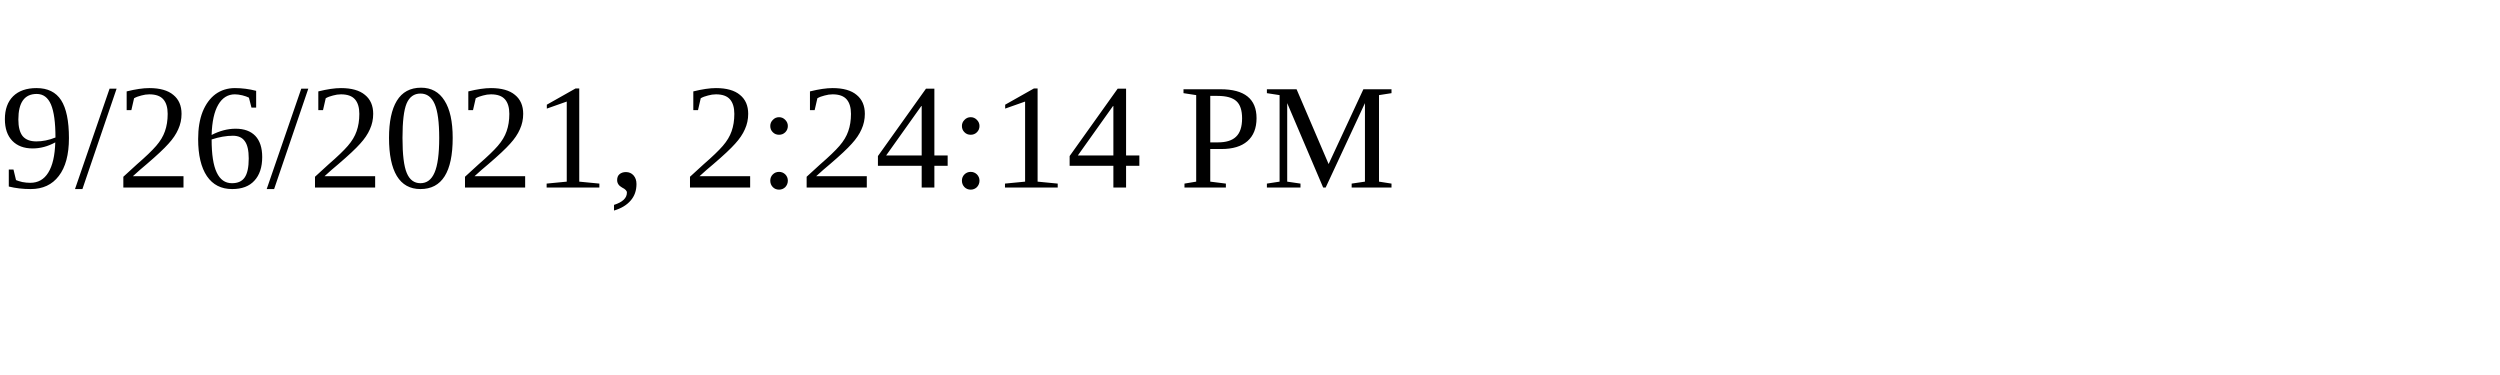
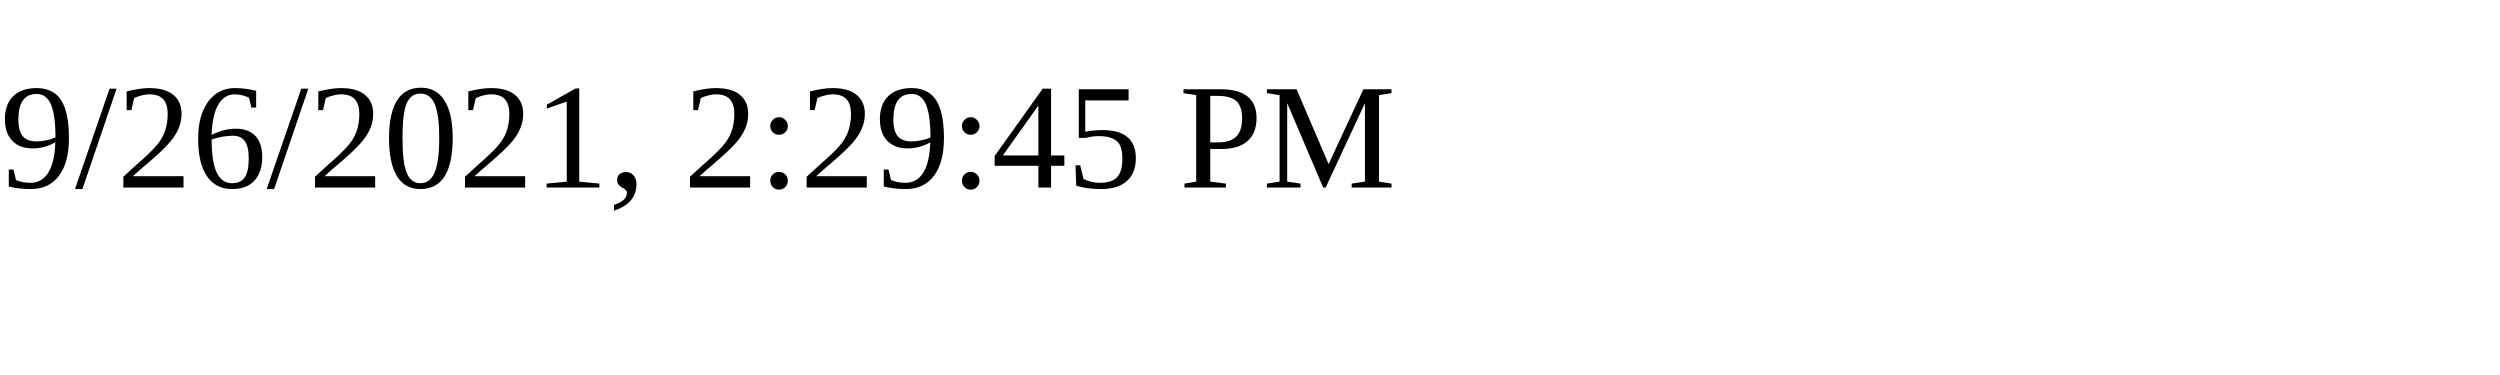
<svg xmlns="http://www.w3.org/2000/svg" height="30" width="200">
-   <text x="0" y="15">9/26/2021, 2:24:14 PM</text>
+   <text x="0" y="15">9/26/2021, 2:29:45 PM</text>
</svg>
